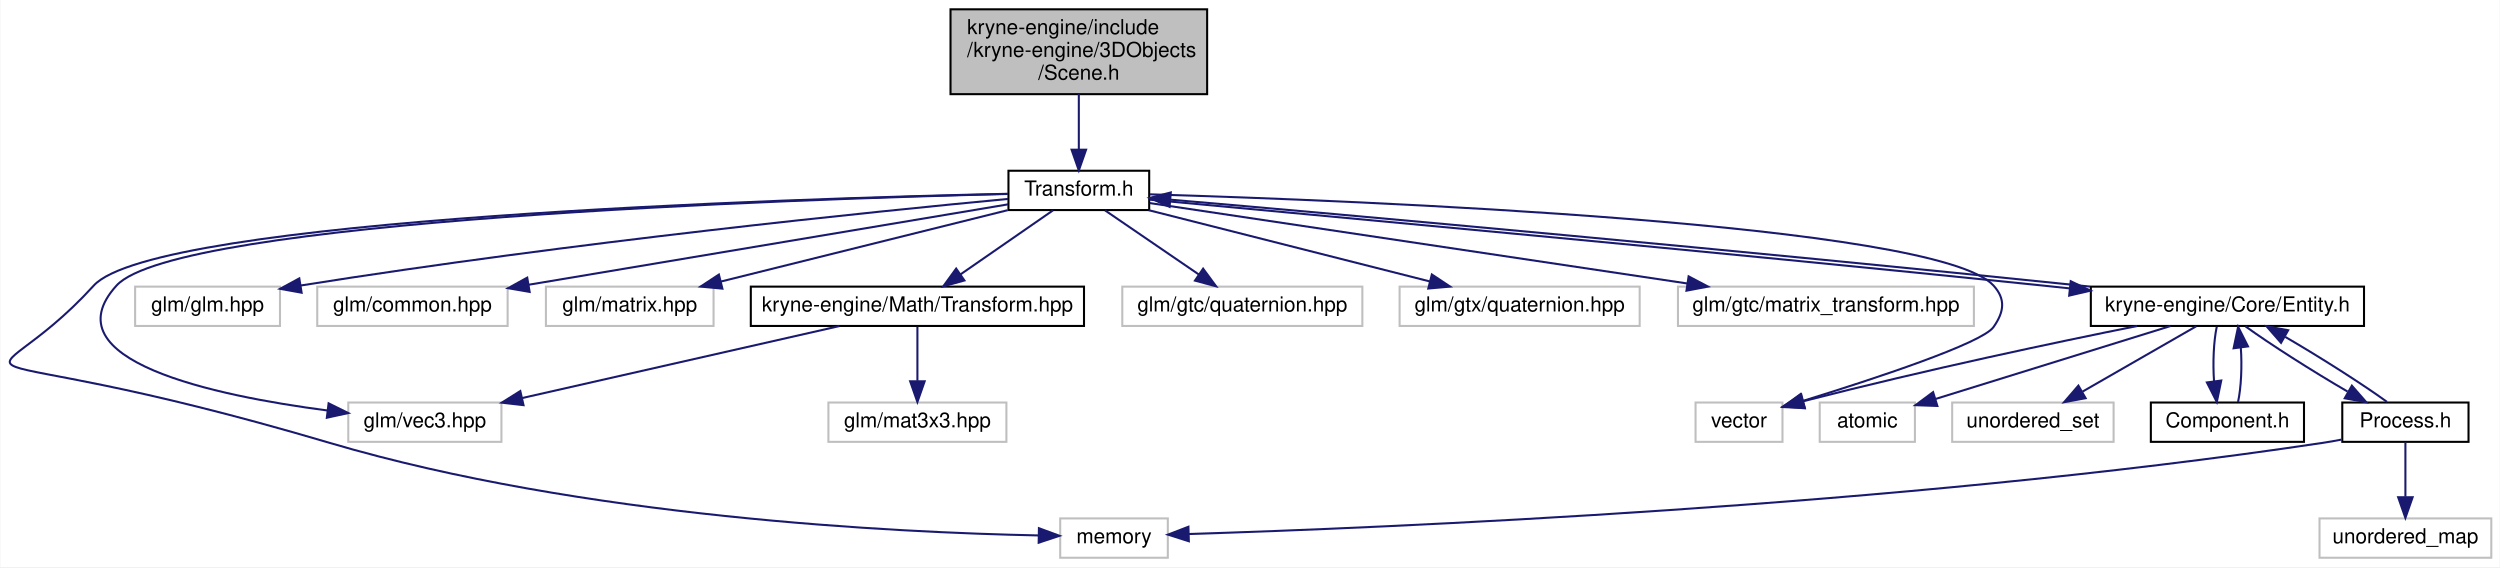
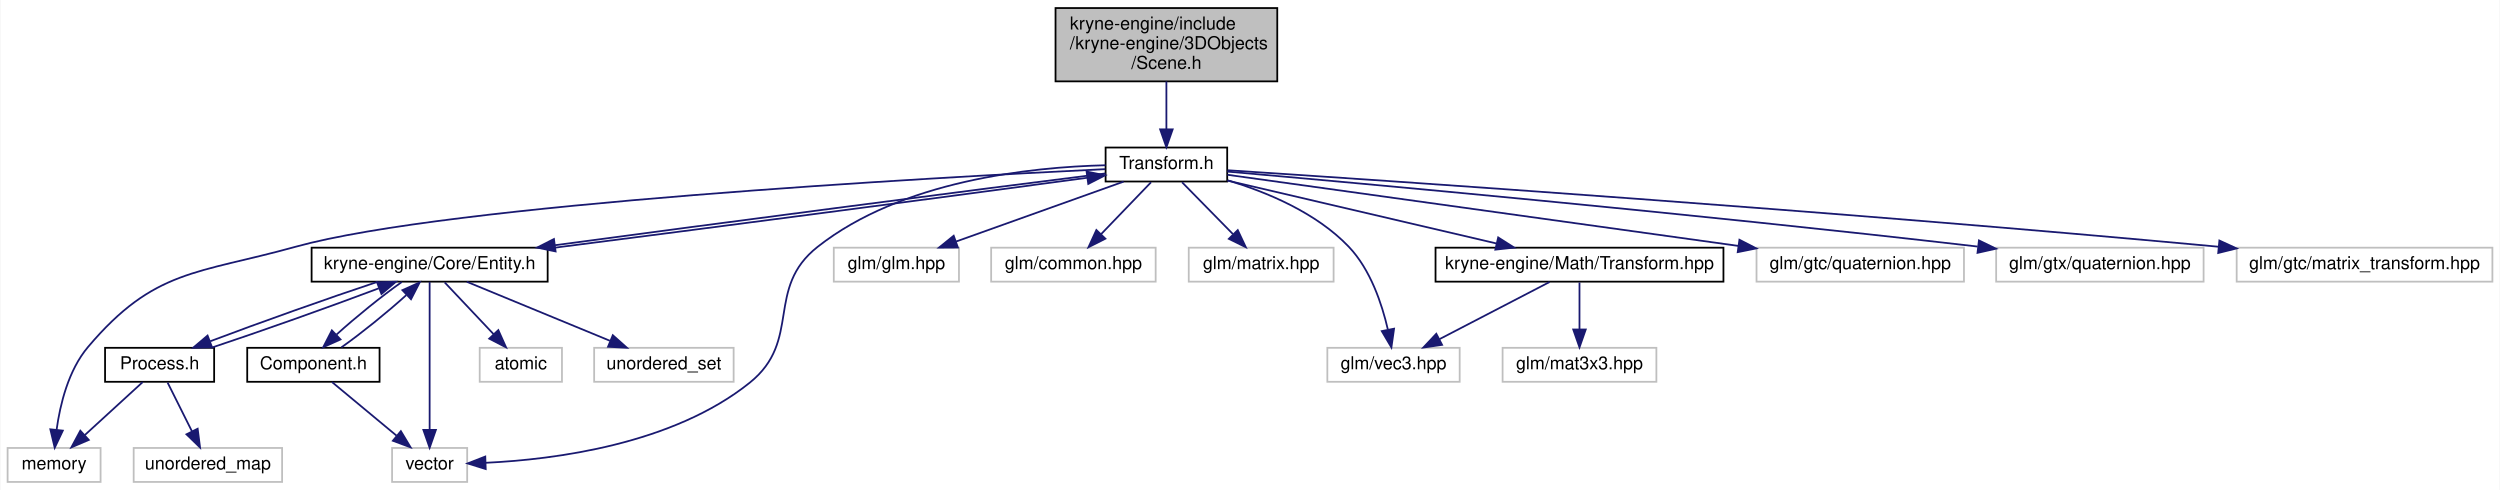
- <svg xmlns="http://www.w3.org/2000/svg" xmlns:xlink="http://www.w3.org/1999/xlink" width="1208pt" height="274pt" viewBox="0.00 0.00 1207.58 274.00">
+ <svg xmlns="http://www.w3.org/2000/svg" xmlns:xlink="http://www.w3.org/1999/xlink" width="1398pt" height="274pt" viewBox="0.00 0.00 1397.50 274.00">
  <g id="graph0" class="graph" transform="scale(1 1) rotate(0) translate(4 270)">
-     <polygon fill="white" stroke="transparent" points="-4,4 -4,-270 1203.58,-270 1203.58,4 -4,4" />
+     <polygon fill="white" stroke="transparent" points="-4,4 -4,-270 1393.5,-270 1393.5,4 -4,4" />
    <g id="node1" class="node">
      <g id="a_node1">
        <a xlink:title=" ">
-           <polygon fill="#bfbfbf" stroke="black" points="455.08,-224.5 455.08,-265.5 579.08,-265.5 579.08,-224.5 455.08,-224.5" />
-           <text text-anchor="start" x="463.08" y="-253.5" font-family="Helvetica,sans-Serif" font-size="10.00">kryne-engine/include</text>
-           <text text-anchor="start" x="463.08" y="-242.5" font-family="Helvetica,sans-Serif" font-size="10.00">/kryne-engine/3DObjects</text>
-           <text text-anchor="middle" x="517.08" y="-231.5" font-family="Helvetica,sans-Serif" font-size="10.00">/Scene.h</text>
+           <polygon fill="#bfbfbf" stroke="black" points="586,-224.5 586,-265.5 710,-265.5 710,-224.5 586,-224.5" />
+           <text text-anchor="start" x="594" y="-253.5" font-family="Helvetica,sans-Serif" font-size="10.00">kryne-engine/include</text>
+           <text text-anchor="start" x="594" y="-242.5" font-family="Helvetica,sans-Serif" font-size="10.00">/kryne-engine/3DObjects</text>
+           <text text-anchor="middle" x="648" y="-231.5" font-family="Helvetica,sans-Serif" font-size="10.00">/Scene.h</text>
        </a>
      </g>
    </g>
    <g id="node2" class="node">
      <g id="a_node2">
        <a xlink:href="_transform_8h.html" target="_top" xlink:title=" ">
-           <polygon fill="white" stroke="black" points="483.08,-168.5 483.08,-187.5 551.08,-187.5 551.08,-168.5 483.08,-168.5" />
-           <text text-anchor="middle" x="517.08" y="-175.5" font-family="Helvetica,sans-Serif" font-size="10.00">Transform.h</text>
+           <polygon fill="white" stroke="black" points="614,-168.5 614,-187.5 682,-187.5 682,-168.5 614,-168.5" />
+           <text text-anchor="middle" x="648" y="-175.5" font-family="Helvetica,sans-Serif" font-size="10.00">Transform.h</text>
        </a>
      </g>
    </g>
    <g id="edge1" class="edge">
-       <path fill="none" stroke="midnightblue" d="M517.08,-224.5C517.08,-216.07 517.08,-206.24 517.08,-197.87" />
-       <polygon fill="midnightblue" stroke="midnightblue" points="520.58,-197.65 517.08,-187.65 513.58,-197.65 520.58,-197.65" />
+       <path fill="none" stroke="midnightblue" d="M648,-224.5C648,-216.07 648,-206.24 648,-197.87" />
+       <polygon fill="midnightblue" stroke="midnightblue" points="651.5,-197.65 648,-187.65 644.5,-197.65 651.5,-197.65" />
    </g>
    <g id="node3" class="node">
      <g id="a_node3">
        <a xlink:title=" ">
-           <polygon fill="white" stroke="#bfbfbf" points="508.08,-0.5 508.08,-19.5 560.08,-19.5 560.08,-0.5 508.08,-0.5" />
-           <text text-anchor="middle" x="534.08" y="-7.5" font-family="Helvetica,sans-Serif" font-size="10.00">memory</text>
+           <polygon fill="white" stroke="#bfbfbf" points="0,-0.5 0,-19.5 52,-19.5 52,-0.5 0,-0.5" />
+           <text text-anchor="middle" x="26" y="-7.5" font-family="Helvetica,sans-Serif" font-size="10.00">memory</text>
        </a>
      </g>
    </g>
    <g id="edge2" class="edge">
-       <path fill="none" stroke="midnightblue" d="M482.72,-176.36C378.42,-174.07 70.72,-164.58 41.08,-132 -14.98,-70.38 -40.99,-113.95 155.08,-56 276.92,-19.99 428.86,-12.68 497.46,-11.28" />
-       <polygon fill="midnightblue" stroke="midnightblue" points="497.8,-14.77 507.74,-11.1 497.68,-7.77 497.8,-14.77" />
+       <path fill="none" stroke="midnightblue" d="M613.77,-175.42C517.63,-170.75 246.59,-155.78 161,-132 105.84,-116.68 82,-119.69 45,-76 33.97,-62.97 29.34,-43.82 27.4,-29.67" />
+       <polygon fill="midnightblue" stroke="midnightblue" points="30.87,-29.2 26.35,-19.62 23.9,-29.93 30.87,-29.2" />
    </g>
    <g id="node4" class="node">
      <g id="a_node4">
        <a xlink:title=" ">
-           <polygon fill="white" stroke="#bfbfbf" points="815.08,-56.5 815.08,-75.5 857.08,-75.5 857.08,-56.5 815.08,-56.5" />
-           <text text-anchor="middle" x="836.08" y="-63.5" font-family="Helvetica,sans-Serif" font-size="10.00">vector</text>
+           <polygon fill="white" stroke="#bfbfbf" points="215,-0.5 215,-19.5 257,-19.5 257,-0.5 215,-0.5" />
+           <text text-anchor="middle" x="236" y="-7.5" font-family="Helvetica,sans-Serif" font-size="10.00">vector</text>
        </a>
      </g>
    </g>
    <g id="edge3" class="edge">
-       <path fill="none" stroke="midnightblue" d="M551.43,-176.1C650.56,-173.13 931.87,-162.12 959.08,-132 965.04,-125.4 964.17,-119.29 959.08,-112 953.57,-104.11 901.56,-86.98 866.96,-76.28" />
-       <polygon fill="midnightblue" stroke="midnightblue" points="867.87,-72.89 857.28,-73.31 865.82,-79.59 867.87,-72.89" />
+       <path fill="none" stroke="midnightblue" d="M613.96,-177.59C571.84,-176.57 499.95,-168.97 453,-132 423.33,-108.64 444.44,-79.65 415,-56 372.07,-21.52 306.12,-13.05 267.4,-11.21" />
+       <polygon fill="midnightblue" stroke="midnightblue" points="267.36,-7.71 257.24,-10.85 267.11,-14.7 267.36,-7.71" />
    </g>
    <g id="node5" class="node">
      <g id="a_node5">
        <a xlink:title=" ">
-           <polygon fill="white" stroke="#bfbfbf" points="61.08,-112.5 61.08,-131.5 131.08,-131.5 131.08,-112.5 61.08,-112.5" />
-           <text text-anchor="middle" x="96.08" y="-119.5" font-family="Helvetica,sans-Serif" font-size="10.00">glm/glm.hpp</text>
+           <polygon fill="white" stroke="#bfbfbf" points="462,-112.5 462,-131.5 532,-131.5 532,-112.5 462,-112.5" />
+           <text text-anchor="middle" x="497" y="-119.5" font-family="Helvetica,sans-Serif" font-size="10.00">glm/glm.hpp</text>
        </a>
      </g>
    </g>
    <g id="edge4" class="edge">
-       <path fill="none" stroke="midnightblue" d="M482.9,-173.88C418.18,-167.76 273.14,-153.07 140.99,-132.03" />
-       <polygon fill="midnightblue" stroke="midnightblue" points="141.53,-128.57 131.1,-130.44 140.41,-135.48 141.53,-128.57" />
+       <path fill="none" stroke="midnightblue" d="M624.07,-168.44C598.78,-159.4 558.7,-145.06 530.32,-134.92" />
+       <polygon fill="midnightblue" stroke="midnightblue" points="531.41,-131.59 520.81,-131.52 529.05,-138.18 531.41,-131.59" />
    </g>
    <g id="node6" class="node">
      <g id="a_node6">
        <a xlink:title=" ">
-           <polygon fill="white" stroke="#bfbfbf" points="149.08,-112.5 149.08,-131.5 241.08,-131.5 241.08,-112.5 149.08,-112.5" />
-           <text text-anchor="middle" x="195.08" y="-119.5" font-family="Helvetica,sans-Serif" font-size="10.00">glm/common.hpp</text>
+           <polygon fill="white" stroke="#bfbfbf" points="550,-112.5 550,-131.5 642,-131.5 642,-112.5 550,-112.5" />
+           <text text-anchor="middle" x="596" y="-119.5" font-family="Helvetica,sans-Serif" font-size="10.00">glm/common.hpp</text>
        </a>
      </g>
    </g>
    <g id="edge5" class="edge">
-       <path fill="none" stroke="midnightblue" d="M482.93,-171.27C427.66,-162 318.08,-143.63 251.21,-132.41" />
-       <polygon fill="midnightblue" stroke="midnightblue" points="251.71,-128.95 241.27,-130.75 250.55,-135.85 251.71,-128.95" />
+       <path fill="none" stroke="midnightblue" d="M639.41,-168.08C631.84,-160.22 620.62,-148.57 611.49,-139.08" />
+       <polygon fill="midnightblue" stroke="midnightblue" points="613.88,-136.53 604.43,-131.75 608.84,-141.38 613.88,-136.53" />
    </g>
    <g id="node7" class="node">
      <g id="a_node7">
        <a xlink:title=" ">
-           <polygon fill="white" stroke="#bfbfbf" points="259.58,-112.5 259.58,-131.5 340.58,-131.5 340.58,-112.5 259.58,-112.5" />
-           <text text-anchor="middle" x="300.08" y="-119.5" font-family="Helvetica,sans-Serif" font-size="10.00">glm/matrix.hpp</text>
+           <polygon fill="white" stroke="#bfbfbf" points="660.5,-112.5 660.5,-131.5 741.5,-131.5 741.5,-112.5 660.5,-112.5" />
+           <text text-anchor="middle" x="701" y="-119.5" font-family="Helvetica,sans-Serif" font-size="10.00">glm/matrix.hpp</text>
        </a>
      </g>
    </g>
    <g id="edge6" class="edge">
-       <path fill="none" stroke="midnightblue" d="M482.7,-168.44C445.16,-159.1 384.95,-144.12 344.01,-133.93" />
-       <polygon fill="midnightblue" stroke="midnightblue" points="344.85,-130.53 334.3,-131.52 343.16,-137.33 344.85,-130.53" />
+       <path fill="none" stroke="midnightblue" d="M656.75,-168.08C664.47,-160.22 675.9,-148.57 685.22,-139.08" />
+       <polygon fill="midnightblue" stroke="midnightblue" points="687.9,-141.34 692.41,-131.75 682.91,-136.44 687.9,-141.34" />
    </g>
    <g id="node8" class="node">
      <g id="a_node8">
        <a xlink:title=" ">
-           <polygon fill="white" stroke="#bfbfbf" points="164.08,-56.5 164.08,-75.5 238.08,-75.5 238.08,-56.5 164.08,-56.5" />
-           <text text-anchor="middle" x="201.08" y="-63.5" font-family="Helvetica,sans-Serif" font-size="10.00">glm/vec3.hpp</text>
+           <polygon fill="white" stroke="#bfbfbf" points="738,-56.5 738,-75.5 812,-75.5 812,-56.5 738,-56.5" />
+           <text text-anchor="middle" x="775" y="-63.5" font-family="Helvetica,sans-Serif" font-size="10.00">glm/vec3.hpp</text>
        </a>
      </g>
    </g>
    <g id="edge7" class="edge">
-       <path fill="none" stroke="midnightblue" d="M482.79,-176.28C380.2,-173.78 80.94,-163.79 52.08,-132 19.22,-95.81 99.05,-78.83 154.11,-71.64" />
-       <polygon fill="midnightblue" stroke="midnightblue" points="154.57,-75.11 164.07,-70.41 153.72,-68.16 154.57,-75.11" />
+       <path fill="none" stroke="midnightblue" d="M682.26,-169.17C704.19,-162.57 731.84,-151.06 750,-132 762.11,-119.29 768.52,-100.09 771.81,-85.85" />
+       <polygon fill="midnightblue" stroke="midnightblue" points="775.31,-86.2 773.82,-75.71 768.44,-84.84 775.31,-86.2" />
    </g>
    <g id="node9" class="node">
      <g id="a_node9">
        <a xlink:title=" ">
-           <polygon fill="white" stroke="#bfbfbf" points="538.08,-112.5 538.08,-131.5 654.08,-131.5 654.08,-112.5 538.08,-112.5" />
-           <text text-anchor="middle" x="596.08" y="-119.5" font-family="Helvetica,sans-Serif" font-size="10.00">glm/gtc/quaternion.hpp</text>
+           <polygon fill="white" stroke="#bfbfbf" points="978,-112.5 978,-131.5 1094,-131.5 1094,-112.5 978,-112.5" />
+           <text text-anchor="middle" x="1036" y="-119.5" font-family="Helvetica,sans-Serif" font-size="10.00">glm/gtc/quaternion.hpp</text>
        </a>
      </g>
    </g>
    <g id="edge8" class="edge">
-       <path fill="none" stroke="midnightblue" d="M529.77,-168.32C541.98,-159.98 560.66,-147.21 575.08,-137.35" />
-       <polygon fill="midnightblue" stroke="midnightblue" points="577.14,-140.19 583.42,-131.65 573.19,-134.41 577.14,-140.19" />
+       <path fill="none" stroke="midnightblue" d="M682.09,-172.26C745.89,-163.38 884.38,-144.1 967.95,-132.47" />
+       <polygon fill="midnightblue" stroke="midnightblue" points="968.44,-135.94 977.86,-131.09 967.48,-129 968.44,-135.94" />
    </g>
    <g id="node10" class="node">
      <g id="a_node10">
        <a xlink:title=" ">
-           <polygon fill="white" stroke="#bfbfbf" points="672.08,-112.5 672.08,-131.5 788.08,-131.5 788.08,-112.5 672.08,-112.5" />
-           <text text-anchor="middle" x="730.08" y="-119.5" font-family="Helvetica,sans-Serif" font-size="10.00">glm/gtx/quaternion.hpp</text>
+           <polygon fill="white" stroke="#bfbfbf" points="1112,-112.5 1112,-131.5 1228,-131.5 1228,-112.5 1112,-112.5" />
+           <text text-anchor="middle" x="1170" y="-119.5" font-family="Helvetica,sans-Serif" font-size="10.00">glm/gtx/quaternion.hpp</text>
        </a>
      </g>
    </g>
    <g id="edge9" class="edge">
-       <path fill="none" stroke="midnightblue" d="M550.83,-168.44C587.6,-159.12 646.53,-144.18 686.7,-134" />
-       <polygon fill="midnightblue" stroke="midnightblue" points="687.66,-137.37 696.49,-131.52 685.94,-130.58 687.66,-137.37" />
+       <path fill="none" stroke="midnightblue" d="M682.01,-174.05C756.17,-167.52 938.23,-151.01 1101.67,-132.12" />
+       <polygon fill="midnightblue" stroke="midnightblue" points="1102.38,-135.56 1111.91,-130.93 1101.57,-128.61 1102.38,-135.56" />
    </g>
    <g id="node11" class="node">
      <g id="a_node11">
        <a xlink:title=" ">
-           <polygon fill="white" stroke="#bfbfbf" points="806.58,-112.5 806.58,-131.5 949.58,-131.5 949.58,-112.5 806.58,-112.5" />
-           <text text-anchor="middle" x="878.08" y="-119.5" font-family="Helvetica,sans-Serif" font-size="10.00">glm/gtc/matrix_transform.hpp</text>
+           <polygon fill="white" stroke="#bfbfbf" points="1246.5,-112.5 1246.5,-131.5 1389.5,-131.5 1389.5,-112.5 1246.5,-112.5" />
+           <text text-anchor="middle" x="1318" y="-119.5" font-family="Helvetica,sans-Serif" font-size="10.00">glm/gtc/matrix_transform.hpp</text>
        </a>
      </g>
    </g>
    <g id="edge10" class="edge">
-       <path fill="none" stroke="midnightblue" d="M551.37,-171.87C610.83,-162.98 734.06,-144.54 811.03,-133.03" />
-       <polygon fill="midnightblue" stroke="midnightblue" points="811.73,-136.46 821.1,-131.52 810.69,-129.54 811.73,-136.46" />
+       <path fill="none" stroke="midnightblue" d="M682.23,-174.8C771.46,-168.97 1018.76,-152.26 1236.44,-132.02" />
+       <polygon fill="midnightblue" stroke="midnightblue" points="1236.83,-135.5 1246.46,-131.08 1236.18,-128.53 1236.83,-135.5" />
    </g>
    <g id="node12" class="node">
      <g id="a_node12">
        <a xlink:href="_transform_8hpp.html" target="_top" xlink:title=" ">
-           <polygon fill="white" stroke="black" points="358.58,-112.5 358.58,-131.5 519.58,-131.5 519.58,-112.5 358.58,-112.5" />
-           <text text-anchor="middle" x="439.08" y="-119.5" font-family="Helvetica,sans-Serif" font-size="10.00">kryne-engine/Math/Transform.hpp</text>
+           <polygon fill="white" stroke="black" points="798.5,-112.5 798.5,-131.5 959.5,-131.5 959.5,-112.5 798.5,-112.5" />
+           <text text-anchor="middle" x="879" y="-119.5" font-family="Helvetica,sans-Serif" font-size="10.00">kryne-engine/Math/Transform.hpp</text>
        </a>
      </g>
    </g>
    <g id="edge11" class="edge">
-       <path fill="none" stroke="midnightblue" d="M504.55,-168.32C492.5,-159.98 474.05,-147.21 459.81,-137.35" />
-       <polygon fill="midnightblue" stroke="midnightblue" points="461.8,-134.47 451.58,-131.65 457.81,-140.22 461.8,-134.47" />
+       <path fill="none" stroke="midnightblue" d="M682.08,-169.03C721.9,-159.72 787.99,-144.27 832.5,-133.87" />
+       <polygon fill="midnightblue" stroke="midnightblue" points="833.54,-137.22 842.49,-131.54 831.95,-130.4 833.54,-137.22" />
    </g>
    <g id="node14" class="node">
      <g id="a_node14">
        <a xlink:href="_entity_8h.html" target="_top" xlink:title=" ">
-           <polygon fill="white" stroke="black" points="1006.08,-112.5 1006.08,-131.5 1138.08,-131.5 1138.08,-112.5 1006.08,-112.5" />
-           <text text-anchor="middle" x="1072.08" y="-119.5" font-family="Helvetica,sans-Serif" font-size="10.00">kryne-engine/Core/Entity.h</text>
+           <polygon fill="white" stroke="black" points="170,-112.5 170,-131.5 302,-131.5 302,-112.5 170,-112.5" />
+           <text text-anchor="middle" x="236" y="-119.5" font-family="Helvetica,sans-Serif" font-size="10.00">kryne-engine/Core/Entity.h</text>
        </a>
      </g>
    </g>
    <g id="edge14" class="edge">
-       <path fill="none" stroke="midnightblue" d="M551.26,-173.53C628.45,-166.27 821.38,-148.75 983.08,-132 987.23,-131.57 991.49,-131.12 995.8,-130.66" />
-       <polygon fill="midnightblue" stroke="midnightblue" points="996.36,-134.12 1005.93,-129.56 995.61,-127.16 996.36,-134.12" />
+       <path fill="none" stroke="midnightblue" d="M613.97,-173.03C546.63,-164.64 395.59,-144.92 306.12,-132.89" />
+       <polygon fill="midnightblue" stroke="midnightblue" points="306.44,-129.4 296.06,-131.54 305.51,-136.34 306.44,-129.4" />
    </g>
    <g id="edge12" class="edge">
-       <path fill="none" stroke="midnightblue" d="M401.37,-112.44C359.82,-103.02 292.93,-87.84 248.02,-77.65" />
-       <polygon fill="midnightblue" stroke="midnightblue" points="248.75,-74.23 238.23,-75.43 247.2,-81.05 248.75,-74.23" />
+       <path fill="none" stroke="midnightblue" d="M862.29,-112.32C845.69,-103.7 820,-90.36 800.78,-80.39" />
+       <polygon fill="midnightblue" stroke="midnightblue" points="802.16,-77.16 791.67,-75.65 798.93,-83.37 802.16,-77.16" />
    </g>
    <g id="node13" class="node">
      <g id="a_node13">
        <a xlink:title=" ">
-           <polygon fill="white" stroke="#bfbfbf" points="396.08,-56.5 396.08,-75.5 482.08,-75.5 482.08,-56.5 396.08,-56.5" />
-           <text text-anchor="middle" x="439.08" y="-63.5" font-family="Helvetica,sans-Serif" font-size="10.00">glm/mat3x3.hpp</text>
+           <polygon fill="white" stroke="#bfbfbf" points="836,-56.5 836,-75.5 922,-75.5 922,-56.5 836,-56.5" />
+           <text text-anchor="middle" x="879" y="-63.5" font-family="Helvetica,sans-Serif" font-size="10.00">glm/mat3x3.hpp</text>
        </a>
      </g>
    </g>
    <g id="edge13" class="edge">
-       <path fill="none" stroke="midnightblue" d="M439.08,-112.08C439.08,-105.01 439.08,-94.86 439.08,-85.99" />
-       <polygon fill="midnightblue" stroke="midnightblue" points="442.58,-85.75 439.08,-75.75 435.58,-85.75 442.58,-85.75" />
+       <path fill="none" stroke="midnightblue" d="M879,-112.08C879,-105.01 879,-94.86 879,-85.99" />
+       <polygon fill="midnightblue" stroke="midnightblue" points="882.5,-85.75 879,-75.75 875.5,-85.75 882.5,-85.75" />
    </g>
    <g id="edge18" class="edge">
-       <path fill="none" stroke="midnightblue" d="M1005.71,-131.52C1004.16,-131.68 1002.61,-131.84 1001.08,-132 839.53,-148.74 646.8,-166.23 561.38,-173.51" />
-       <polygon fill="midnightblue" stroke="midnightblue" points="560.93,-170.03 551.26,-174.36 561.52,-177.01 560.93,-170.03" />
+       <path fill="none" stroke="midnightblue" d="M302.27,-131.03C386.93,-141.8 531,-160.7 603.57,-170.58" />
+       <polygon fill="midnightblue" stroke="midnightblue" points="603.36,-174.08 613.74,-171.97 604.31,-167.15 603.36,-174.08" />
    </g>
    <g id="edge16" class="edge">
-       <path fill="none" stroke="midnightblue" d="M1028.45,-112.48C988.72,-104.49 928.25,-91.77 867.14,-76.13" />
-       <polygon fill="midnightblue" stroke="midnightblue" points="867.89,-72.71 857.33,-73.59 866.14,-79.48 867.89,-72.71" />
+       <path fill="none" stroke="midnightblue" d="M236,-112.37C236,-94.62 236,-53.67 236,-29.6" />
+       <polygon fill="midnightblue" stroke="midnightblue" points="239.5,-29.59 236,-19.59 232.5,-29.59 239.5,-29.59" />
    </g>
    <g id="node15" class="node">
      <g id="a_node15">
        <a xlink:title=" ">
-           <polygon fill="white" stroke="#bfbfbf" points="875.08,-56.5 875.08,-75.5 921.08,-75.5 921.08,-56.5 875.08,-56.5" />
-           <text text-anchor="middle" x="898.08" y="-63.5" font-family="Helvetica,sans-Serif" font-size="10.00">atomic</text>
+           <polygon fill="white" stroke="#bfbfbf" points="264,-56.5 264,-75.5 310,-75.5 310,-56.5 264,-56.5" />
+           <text text-anchor="middle" x="287" y="-63.5" font-family="Helvetica,sans-Serif" font-size="10.00">atomic</text>
        </a>
      </g>
    </g>
    <g id="edge15" class="edge">
-       <path fill="none" stroke="midnightblue" d="M1044.51,-112.44C1013.68,-102.88 963.78,-87.39 930.95,-77.2" />
-       <polygon fill="midnightblue" stroke="midnightblue" points="931.93,-73.84 921.35,-74.22 929.86,-80.53 931.93,-73.84" />
+       <path fill="none" stroke="midnightblue" d="M244.42,-112.08C251.85,-104.22 262.85,-92.57 271.81,-83.08" />
+       <polygon fill="midnightblue" stroke="midnightblue" points="274.41,-85.42 278.74,-75.75 269.32,-80.62 274.41,-85.42" />
    </g>
    <g id="node16" class="node">
      <g id="a_node16">
        <a xlink:title=" ">
-           <polygon fill="white" stroke="#bfbfbf" points="939.08,-56.5 939.08,-75.5 1017.08,-75.5 1017.08,-56.5 939.08,-56.5" />
-           <text text-anchor="middle" x="978.08" y="-63.5" font-family="Helvetica,sans-Serif" font-size="10.00">unordered_set</text>
+           <polygon fill="white" stroke="#bfbfbf" points="328,-56.5 328,-75.5 406,-75.5 406,-56.5 328,-56.5" />
+           <text text-anchor="middle" x="367" y="-63.5" font-family="Helvetica,sans-Serif" font-size="10.00">unordered_set</text>
        </a>
      </g>
    </g>
    <g id="edge17" class="edge">
-       <path fill="none" stroke="midnightblue" d="M1056.98,-112.32C1042.18,-103.82 1019.39,-90.73 1002.1,-80.8" />
-       <polygon fill="midnightblue" stroke="midnightblue" points="1003.56,-77.6 993.15,-75.65 1000.07,-83.67 1003.56,-77.6" />
+       <path fill="none" stroke="midnightblue" d="M256.76,-112.44C278.32,-103.56 312.26,-89.56 336.79,-79.45" />
+       <polygon fill="midnightblue" stroke="midnightblue" points="338.43,-82.56 346.34,-75.52 335.76,-76.09 338.43,-82.56" />
    </g>
    <g id="node17" class="node">
      <g id="a_node17">
        <a xlink:href="_component_8h.html" target="_top" xlink:title=" ">
-           <polygon fill="white" stroke="black" points="1035.08,-56.5 1035.08,-75.5 1109.08,-75.5 1109.08,-56.5 1035.08,-56.5" />
-           <text text-anchor="middle" x="1072.08" y="-63.5" font-family="Helvetica,sans-Serif" font-size="10.00">Component.h</text>
+           <polygon fill="white" stroke="black" points="134,-56.5 134,-75.5 208,-75.5 208,-56.5 134,-56.5" />
+           <text text-anchor="middle" x="171" y="-63.5" font-family="Helvetica,sans-Serif" font-size="10.00">Component.h</text>
        </a>
      </g>
    </g>
    <g id="edge19" class="edge">
-       <path fill="none" stroke="midnightblue" d="M1066.92,-112.08C1065.41,-104.93 1064.98,-94.64 1065.62,-85.69" />
-       <polygon fill="midnightblue" stroke="midnightblue" points="1069.1,-86.13 1066.95,-75.75 1062.16,-85.2 1069.1,-86.13" />
+       <path fill="none" stroke="midnightblue" d="M220.44,-112.32C209.22,-104.42 194.56,-92.55 183.97,-82.94" />
+       <polygon fill="midnightblue" stroke="midnightblue" points="186.15,-80.18 176.48,-75.83 181.33,-85.26 186.15,-80.18" />
    </g>
    <g id="node18" class="node">
      <g id="a_node18">
        <a xlink:href="_process_8h.html" target="_top" xlink:title=" ">
-           <polygon fill="white" stroke="black" points="1127.58,-56.5 1127.58,-75.5 1188.58,-75.5 1188.58,-56.5 1127.58,-56.5" />
-           <text text-anchor="middle" x="1158.08" y="-63.5" font-family="Helvetica,sans-Serif" font-size="10.00">Process.h</text>
-         </a>
-       </g>
+           <polygon fill="white" stroke="black" points="54.5,-56.5 54.5,-75.5 115.5,-75.5 115.5,-56.5 54.5,-56.5" />
+           <text text-anchor="middle" x="85" y="-63.5" font-family="Helvetica,sans-Serif" font-size="10.00">Process.h</text>
+         </a>
+       </g>
+     </g>
+     <g id="edge22" class="edge">
+       <path fill="none" stroke="midnightblue" d="M206.98,-112.44C179.95,-103.48 140.12,-89.31 113.32,-79.18" />
+       <polygon fill="midnightblue" stroke="midnightblue" points="114.32,-75.82 103.73,-75.52 111.82,-82.36 114.32,-75.82" />
+     </g>
+     <g id="edge20" class="edge">
+       <path fill="none" stroke="midnightblue" d="M181.44,-56.32C191.15,-48.26 205.82,-36.08 217.5,-26.37" />
+       <polygon fill="midnightblue" stroke="midnightblue" points="219.91,-28.92 225.37,-19.83 215.44,-23.53 219.91,-28.92" />
    </g>
    <g id="edge21" class="edge">
-       <path fill="none" stroke="midnightblue" d="M1080.78,-112.32C1092.48,-103.82 1113.05,-90.73 1130.13,-80.8" />
-       <polygon fill="midnightblue" stroke="midnightblue" points="1132.22,-83.64 1139.19,-75.65 1128.76,-77.55 1132.22,-83.64" />
-     </g>
-     <g id="edge20" class="edge">
-       <path fill="none" stroke="midnightblue" d="M1077.21,-75.75C1078.74,-82.86 1079.19,-93.14 1078.55,-102.1" />
-       <polygon fill="midnightblue" stroke="midnightblue" points="1075.07,-101.71 1077.25,-112.08 1082.02,-102.62 1075.07,-101.71" />
-     </g>
-     <g id="edge22" class="edge">
-       <path fill="none" stroke="midnightblue" d="M1127.16,-57.58C1124.1,-56.98 1121.04,-56.44 1118.08,-56 912.29,-25.08 662.32,-14.84 570.31,-11.97" />
-       <polygon fill="midnightblue" stroke="midnightblue" points="570.24,-8.47 560.14,-11.67 570.03,-15.47 570.24,-8.47" />
-     </g>
-     <g id="edge24" class="edge">
-       <path fill="none" stroke="midnightblue" d="M1149.16,-75.83C1137.42,-84.34 1117,-97.34 1100.02,-107.21" />
-       <polygon fill="midnightblue" stroke="midnightblue" points="1097.98,-104.34 1091.01,-112.32 1101.44,-110.43 1097.98,-104.34" />
+       <path fill="none" stroke="midnightblue" d="M186.66,-75.75C197.85,-83.64 212.41,-95.43 222.97,-105" />
+       <polygon fill="midnightblue" stroke="midnightblue" points="220.77,-107.74 230.43,-112.08 225.59,-102.66 220.77,-107.74" />
+     </g>
+     <g id="edge23" class="edge">
+       <path fill="none" stroke="midnightblue" d="M75.52,-56.32C66.8,-48.34 53.66,-36.31 43.1,-26.65" />
+       <polygon fill="midnightblue" stroke="midnightblue" points="45.39,-24 35.65,-19.83 40.67,-29.17 45.39,-24" />
+     </g>
+     <g id="edge25" class="edge">
+       <path fill="none" stroke="midnightblue" d="M113.89,-75.52C140.89,-84.47 180.72,-98.63 207.56,-108.77" />
+       <polygon fill="midnightblue" stroke="midnightblue" points="206.57,-112.14 217.16,-112.44 209.07,-105.6 206.57,-112.14" />
    </g>
    <g id="node19" class="node">
      <g id="a_node19">
        <a xlink:title=" ">
-           <polygon fill="white" stroke="#bfbfbf" points="1116.58,-0.5 1116.58,-19.5 1199.58,-19.5 1199.58,-0.5 1116.58,-0.5" />
-           <text text-anchor="middle" x="1158.08" y="-7.5" font-family="Helvetica,sans-Serif" font-size="10.00">unordered_map</text>
-         </a>
-       </g>
-     </g>
-     <g id="edge23" class="edge">
-       <path fill="none" stroke="midnightblue" d="M1158.08,-56.08C1158.08,-49.01 1158.08,-38.86 1158.08,-29.99" />
-       <polygon fill="midnightblue" stroke="midnightblue" points="1161.58,-29.75 1158.08,-19.75 1154.58,-29.75 1161.58,-29.75" />
+           <polygon fill="white" stroke="#bfbfbf" points="70.5,-0.5 70.5,-19.5 153.5,-19.5 153.5,-0.5 70.5,-0.5" />
+           <text text-anchor="middle" x="112" y="-7.5" font-family="Helvetica,sans-Serif" font-size="10.00">unordered_map</text>
+         </a>
+       </g>
+     </g>
+     <g id="edge24" class="edge">
+       <path fill="none" stroke="midnightblue" d="M89.46,-56.08C93.15,-48.69 98.52,-37.95 103.09,-28.81" />
+       <polygon fill="midnightblue" stroke="midnightblue" points="106.28,-30.26 107.62,-19.75 100.02,-27.13 106.28,-30.26" />
    </g>
  </g>
</svg>
